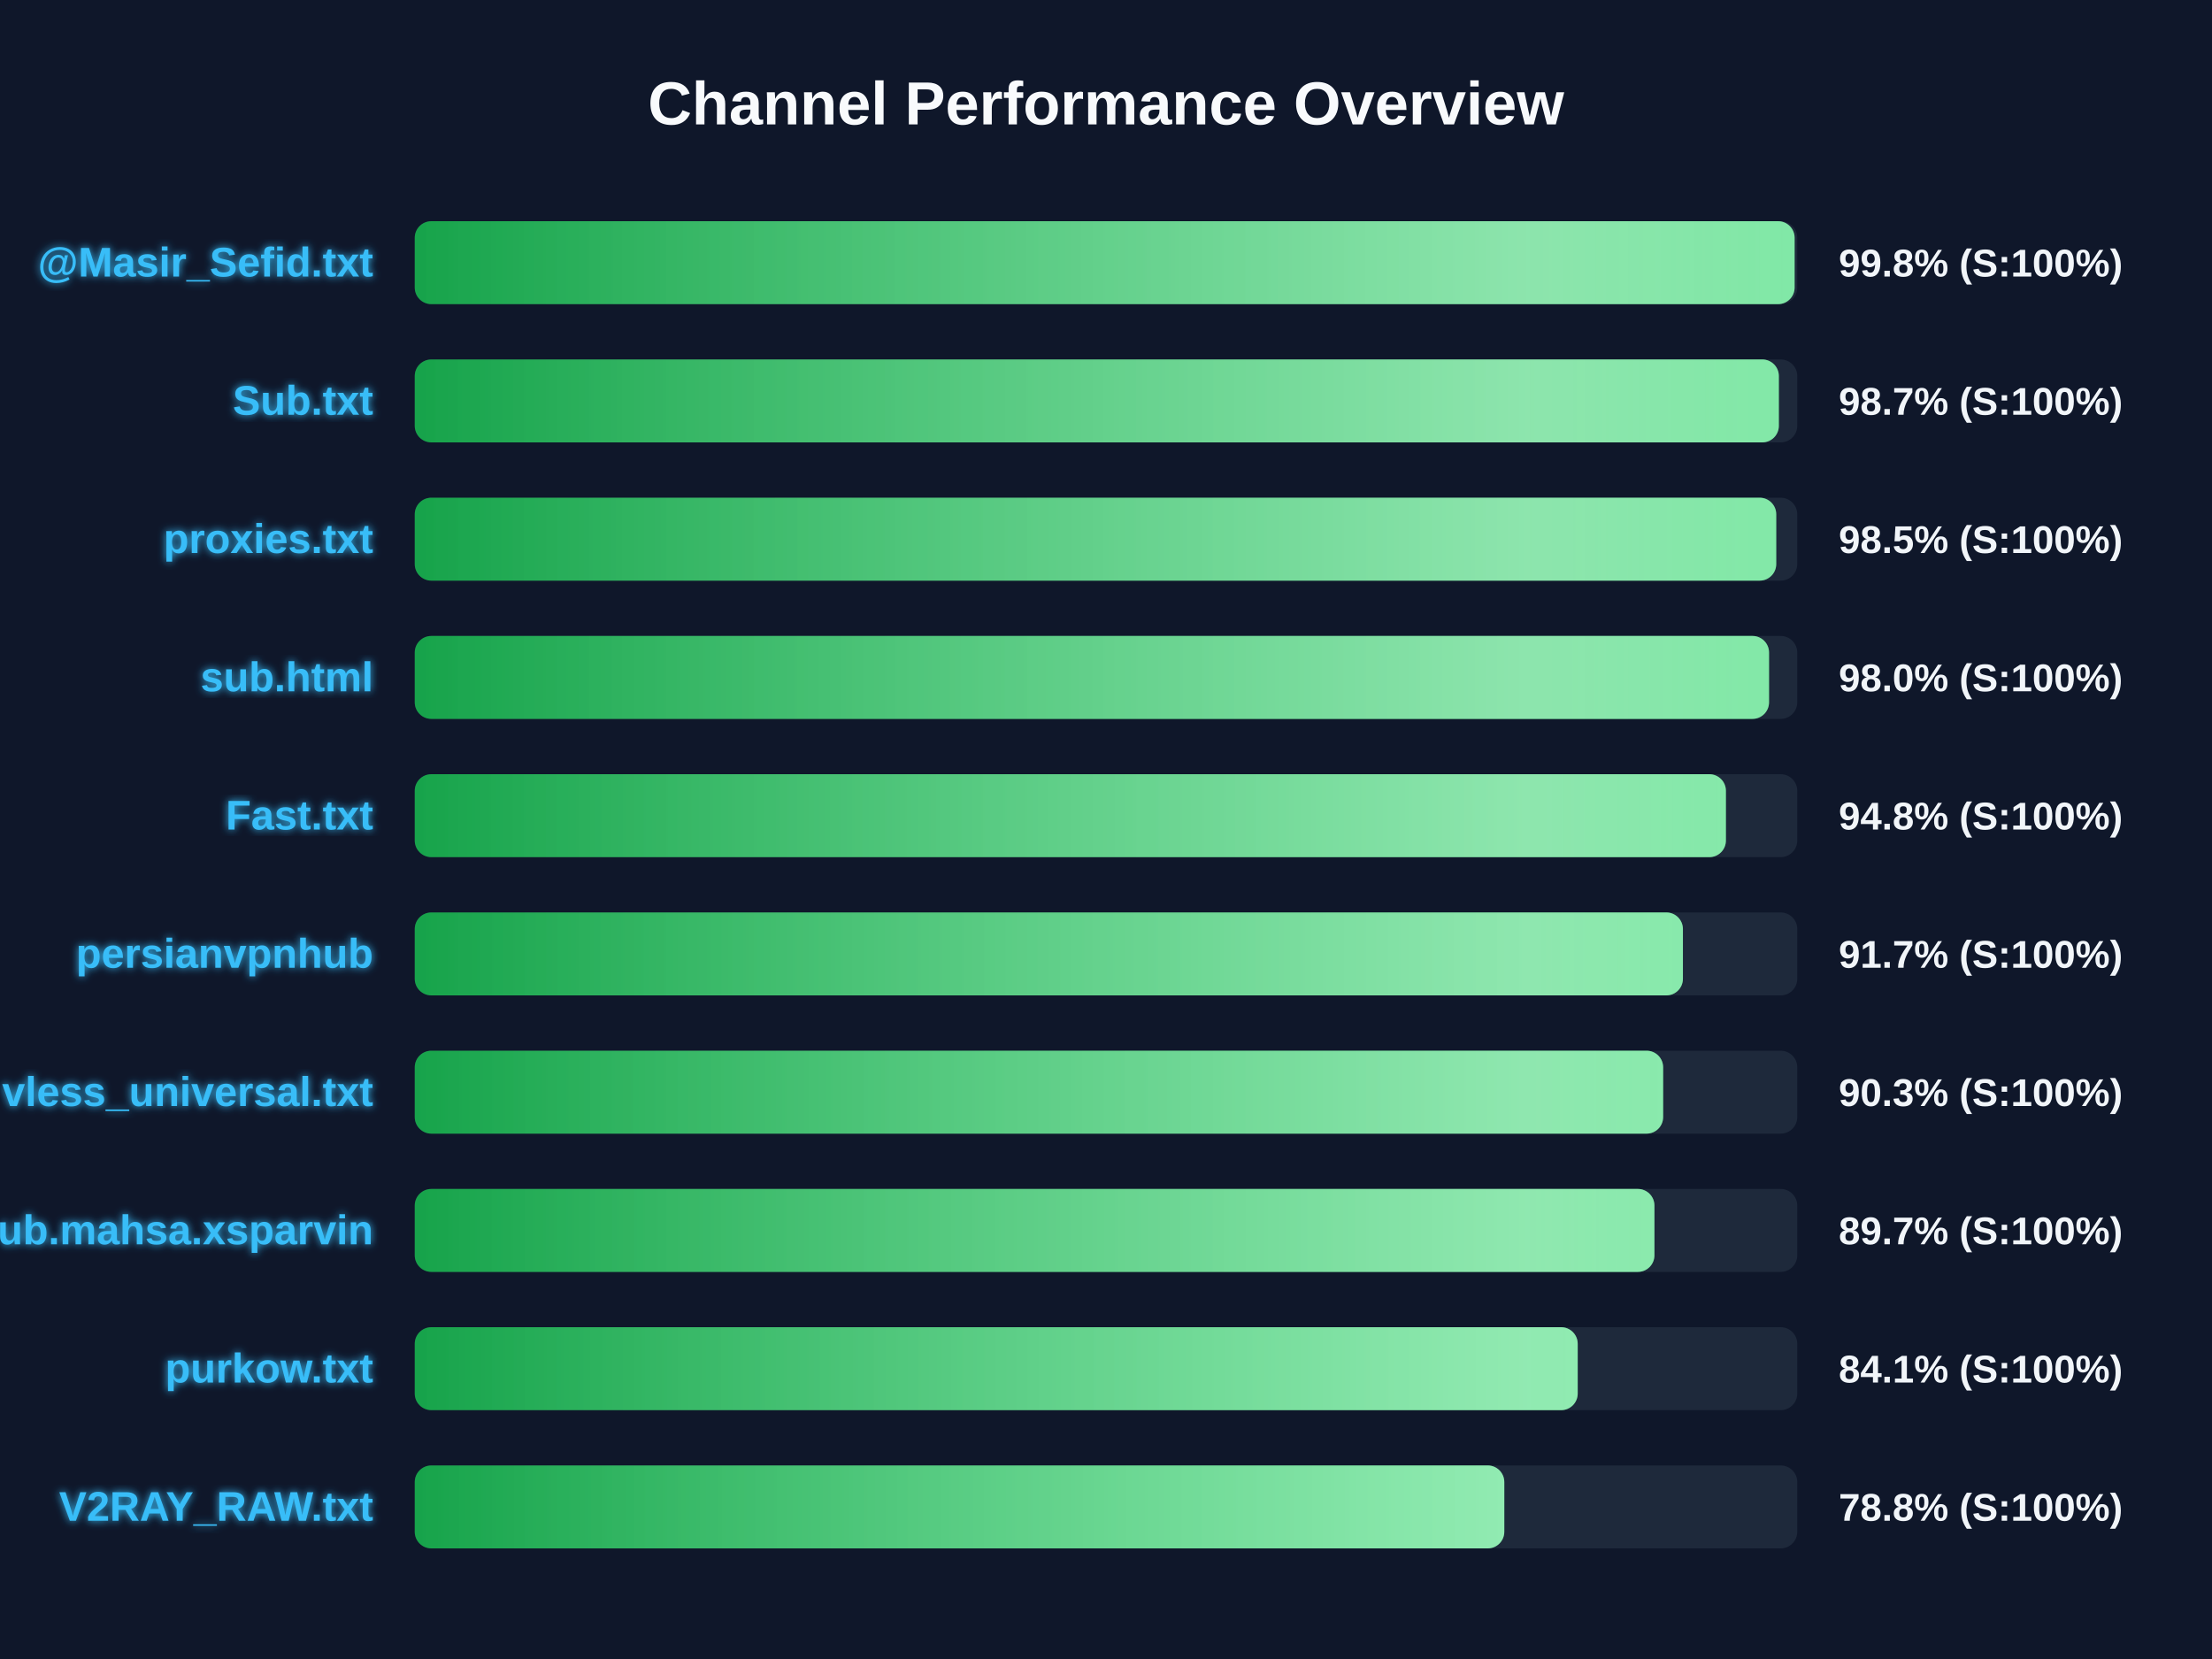
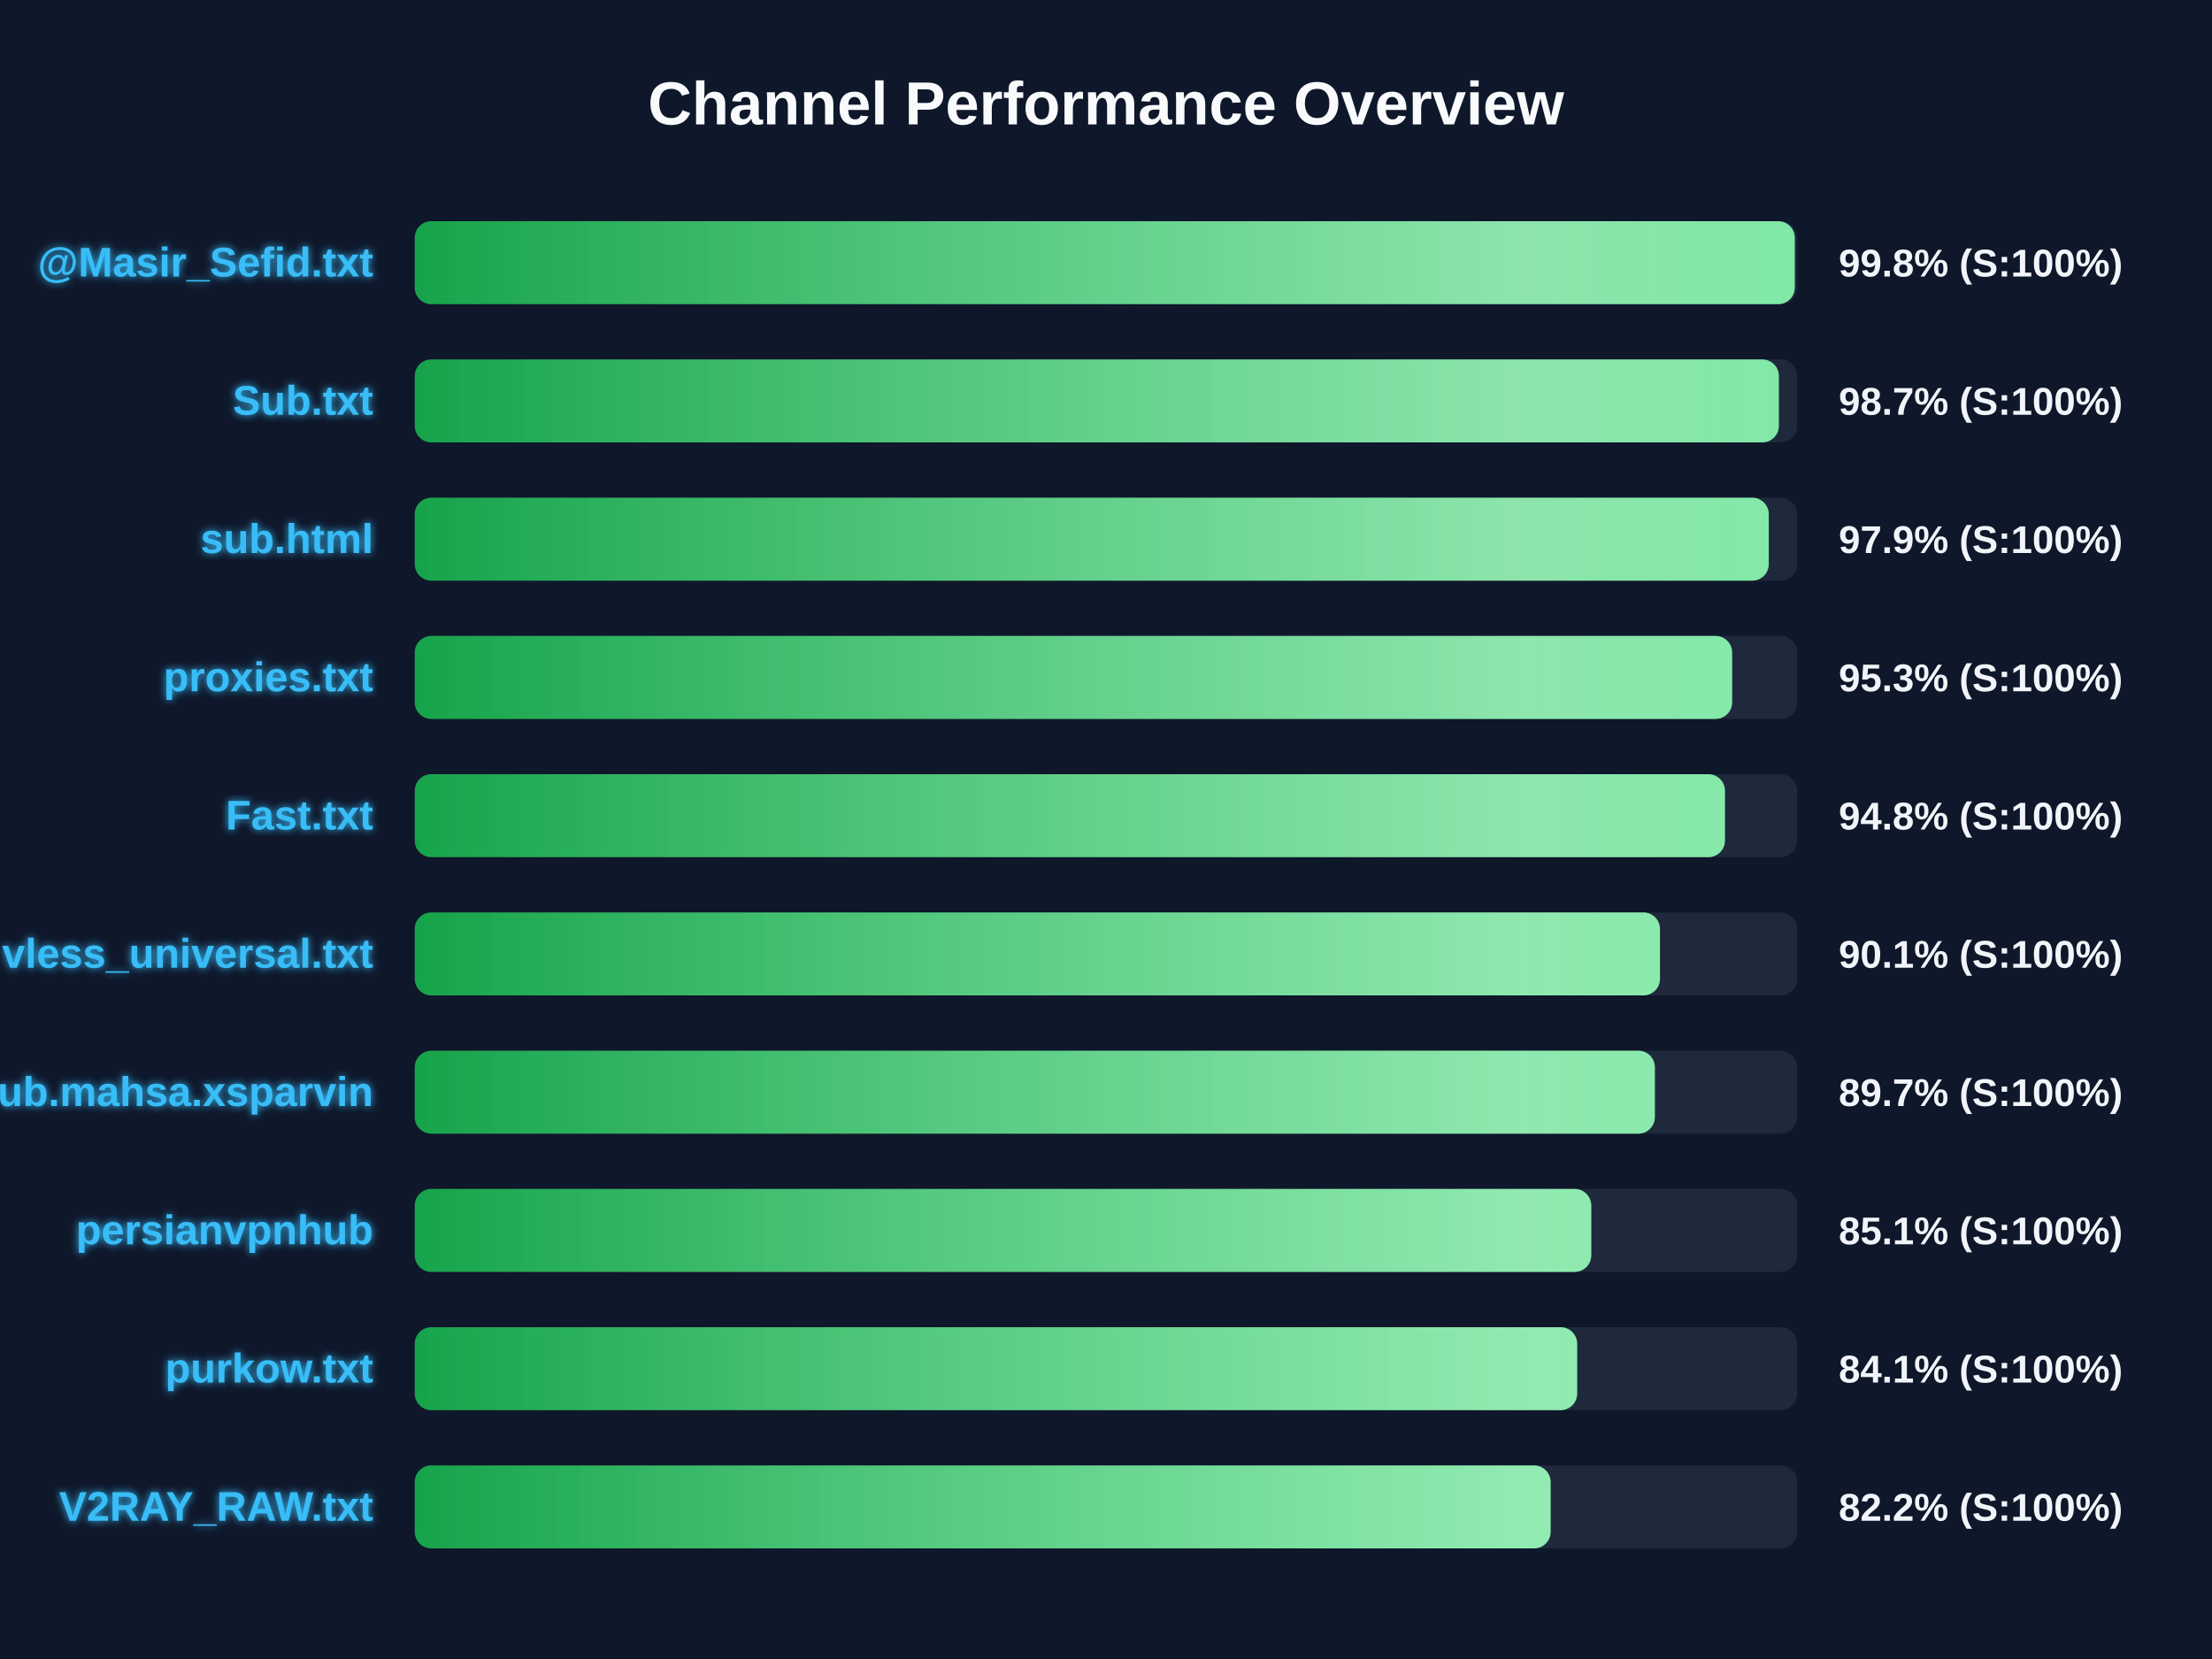
<svg xmlns="http://www.w3.org/2000/svg" width="800" height="600" version="1.1">
  <defs>
    <linearGradient id="grad-green" x1="0%" y1="0%" x2="100%" y2="0%">
      <stop offset="0%" stop-color="#16a34a" />
      <stop offset="100%" stop-color="#4ade80" />
    </linearGradient>
    <linearGradient id="grad-yellow" x1="0%" y1="0%" x2="100%" y2="0%">
      <stop offset="0%" stop-color="#ca8a04" />
      <stop offset="100%" stop-color="#fde047" />
    </linearGradient>
    <linearGradient id="grad-red" x1="0%" y1="0%" x2="100%" y2="0%">
      <stop offset="0%" stop-color="#dc2626" />
      <stop offset="100%" stop-color="#f87171" />
    </linearGradient>
    <linearGradient id="shimmer" x1="0%" y1="0%" x2="100%" y2="0%">
      <stop offset="0%" stop-color="rgba(255,255,255,0)" />
      <stop offset="50%" stop-color="rgba(255,255,255,0.4)" />
      <stop offset="100%" stop-color="rgba(255,255,255,0)" />
    </linearGradient>
    <filter id="glow" x="-20%" y="-20%" width="140%" height="140%">
      <feGaussianBlur stdDeviation="1.5" result="blur" />
      <feComposite in="SourceGraphic" in2="blur" operator="over" />
    </filter>
  </defs>
  <style>
        .bg-rect { fill: #0f172a; }
        .title { font: bold 22px 'Segoe UI', Arial, sans-serif; fill: #f8fafc; }
        .row { font: bold 15px 'Segoe UI', Arial, sans-serif; fill: #38bdf8; filter: url(#glow); }
        .score { font: bold 14px 'Segoe UI', Arial, sans-serif; fill: #f1f5f9; }
        @keyframes shimmer-anim {
            0% { transform: translateX(-100%); }
            100% { transform: translateX(200%); }
        }
        .shimmer-rect {
            animation: shimmer-anim 2.5s infinite linear;
        }
    </style>
  <rect width="100%" height="100%" class="bg-rect" />
  <text x="400" y="45" text-anchor="middle" class="title">Channel Performance Overview</text>
  <rect x="150" y="80" width="500" height="30" fill="#1e293b" rx="6" />
  <clipPath id="clip-0">
-     <rect x="150" y="80" width="499.05" height="30" rx="6" />
+     <rect x="150" y="80" width="499.1" height="30" rx="6" />
  </clipPath>
-   <rect x="150" y="80" width="499.05" height="30" fill="url(#grad-green)" rx="6" />
+   <rect x="150" y="80" width="499.1" height="30" fill="url(#grad-green)" rx="6" />
  <g clip-path="url(#clip-0)">
    <rect x="150" y="80" width="100%" height="30" fill="url(#shimmer)" class="shimmer-rect" />
  </g>
  <text x="135" y="100" text-anchor="end" class="row">@Masir_Sefid.txt</text>
  <text x="665" y="100" text-anchor="start" class="score">99.8% (S:100%)</text>
  <rect x="150" y="130" width="500" height="30" fill="#1e293b" rx="6" />
  <clipPath id="clip-1">
    <rect x="150" y="130" width="493.35" height="30" rx="6" />
  </clipPath>
  <rect x="150" y="130" width="493.35" height="30" fill="url(#grad-green)" rx="6" />
  <g clip-path="url(#clip-1)">
    <rect x="150" y="130" width="100%" height="30" fill="url(#shimmer)" class="shimmer-rect" />
  </g>
  <text x="135" y="150" text-anchor="end" class="row">Sub.txt</text>
  <text x="665" y="150" text-anchor="start" class="score">98.7% (S:100%)</text>
  <rect x="150" y="180" width="500" height="30" fill="#1e293b" rx="6" />
  <clipPath id="clip-2">
-     <rect x="150" y="180" width="492.4" height="30" rx="6" />
+     <rect x="150" y="180" width="489.7" height="30" rx="6" />
  </clipPath>
-   <rect x="150" y="180" width="492.4" height="30" fill="url(#grad-green)" rx="6" />
+   <rect x="150" y="180" width="489.7" height="30" fill="url(#grad-green)" rx="6" />
  <g clip-path="url(#clip-2)">
    <rect x="150" y="180" width="100%" height="30" fill="url(#shimmer)" class="shimmer-rect" />
  </g>
-   <text x="135" y="200" text-anchor="end" class="row">proxies.txt</text>
-   <text x="665" y="200" text-anchor="start" class="score">98.5% (S:100%)</text>
+   <text x="135" y="200" text-anchor="end" class="row">sub.html</text>
+   <text x="665" y="200" text-anchor="start" class="score">97.9% (S:100%)</text>
  <rect x="150" y="230" width="500" height="30" fill="#1e293b" rx="6" />
  <clipPath id="clip-3">
-     <rect x="150" y="230" width="489.8" height="30" rx="6" />
+     <rect x="150" y="230" width="476.45" height="30" rx="6" />
  </clipPath>
-   <rect x="150" y="230" width="489.8" height="30" fill="url(#grad-green)" rx="6" />
+   <rect x="150" y="230" width="476.45" height="30" fill="url(#grad-green)" rx="6" />
  <g clip-path="url(#clip-3)">
    <rect x="150" y="230" width="100%" height="30" fill="url(#shimmer)" class="shimmer-rect" />
  </g>
-   <text x="135" y="250" text-anchor="end" class="row">sub.html</text>
-   <text x="665" y="250" text-anchor="start" class="score">98.0% (S:100%)</text>
+   <text x="135" y="250" text-anchor="end" class="row">proxies.txt</text>
+   <text x="665" y="250" text-anchor="start" class="score">95.3% (S:100%)</text>
  <rect x="150" y="280" width="500" height="30" fill="#1e293b" rx="6" />
  <clipPath id="clip-4">
-     <rect x="150" y="280" width="474.2" height="30" rx="6" />
+     <rect x="150" y="280" width="473.85" height="30" rx="6" />
  </clipPath>
-   <rect x="150" y="280" width="474.2" height="30" fill="url(#grad-green)" rx="6" />
+   <rect x="150" y="280" width="473.85" height="30" fill="url(#grad-green)" rx="6" />
  <g clip-path="url(#clip-4)">
    <rect x="150" y="280" width="100%" height="30" fill="url(#shimmer)" class="shimmer-rect" />
  </g>
  <text x="135" y="300" text-anchor="end" class="row">Fast.txt</text>
  <text x="665" y="300" text-anchor="start" class="score">94.8% (S:100%)</text>
  <rect x="150" y="330" width="500" height="30" fill="#1e293b" rx="6" />
  <clipPath id="clip-5">
-     <rect x="150" y="330" width="458.65" height="30" rx="6" />
+     <rect x="150" y="330" width="450.35" height="30" rx="6" />
  </clipPath>
-   <rect x="150" y="330" width="458.65" height="30" fill="url(#grad-green)" rx="6" />
+   <rect x="150" y="330" width="450.35" height="30" fill="url(#grad-green)" rx="6" />
  <g clip-path="url(#clip-5)">
    <rect x="150" y="330" width="100%" height="30" fill="url(#shimmer)" class="shimmer-rect" />
  </g>
-   <text x="135" y="350" text-anchor="end" class="row">persianvpnhub</text>
-   <text x="665" y="350" text-anchor="start" class="score">91.7% (S:100%)</text>
+   <text x="135" y="350" text-anchor="end" class="row">vless_universal.txt</text>
+   <text x="665" y="350" text-anchor="start" class="score">90.1% (S:100%)</text>
  <rect x="150" y="380" width="500" height="30" fill="#1e293b" rx="6" />
  <clipPath id="clip-6">
-     <rect x="150" y="380" width="451.5" height="30" rx="6" />
+     <rect x="150" y="380" width="448.5" height="30" rx="6" />
  </clipPath>
-   <rect x="150" y="380" width="451.5" height="30" fill="url(#grad-green)" rx="6" />
+   <rect x="150" y="380" width="448.5" height="30" fill="url(#grad-green)" rx="6" />
  <g clip-path="url(#clip-6)">
    <rect x="150" y="380" width="100%" height="30" fill="url(#shimmer)" class="shimmer-rect" />
  </g>
-   <text x="135" y="400" text-anchor="end" class="row">vless_universal.txt</text>
-   <text x="665" y="400" text-anchor="start" class="score">90.3% (S:100%)</text>
+   <text x="135" y="400" text-anchor="end" class="row">Sub.mahsa.xsparvin</text>
+   <text x="665" y="400" text-anchor="start" class="score">89.7% (S:100%)</text>
  <rect x="150" y="430" width="500" height="30" fill="#1e293b" rx="6" />
  <clipPath id="clip-7">
-     <rect x="150" y="430" width="448.35" height="30" rx="6" />
+     <rect x="150" y="430" width="425.5" height="30" rx="6" />
  </clipPath>
-   <rect x="150" y="430" width="448.35" height="30" fill="url(#grad-green)" rx="6" />
+   <rect x="150" y="430" width="425.5" height="30" fill="url(#grad-green)" rx="6" />
  <g clip-path="url(#clip-7)">
    <rect x="150" y="430" width="100%" height="30" fill="url(#shimmer)" class="shimmer-rect" />
  </g>
-   <text x="135" y="450" text-anchor="end" class="row">Sub.mahsa.xsparvin</text>
-   <text x="665" y="450" text-anchor="start" class="score">89.7% (S:100%)</text>
+   <text x="135" y="450" text-anchor="end" class="row">persianvpnhub</text>
+   <text x="665" y="450" text-anchor="start" class="score">85.1% (S:100%)</text>
  <rect x="150" y="480" width="500" height="30" fill="#1e293b" rx="6" />
  <clipPath id="clip-8">
-     <rect x="150" y="480" width="420.6" height="30" rx="6" />
+     <rect x="150" y="480" width="420.4" height="30" rx="6" />
  </clipPath>
-   <rect x="150" y="480" width="420.6" height="30" fill="url(#grad-green)" rx="6" />
+   <rect x="150" y="480" width="420.4" height="30" fill="url(#grad-green)" rx="6" />
  <g clip-path="url(#clip-8)">
    <rect x="150" y="480" width="100%" height="30" fill="url(#shimmer)" class="shimmer-rect" />
  </g>
  <text x="135" y="500" text-anchor="end" class="row">purkow.txt</text>
  <text x="665" y="500" text-anchor="start" class="score">84.1% (S:100%)</text>
  <rect x="150" y="530" width="500" height="30" fill="#1e293b" rx="6" />
  <clipPath id="clip-9">
-     <rect x="150" y="530" width="394.05" height="30" rx="6" />
+     <rect x="150" y="530" width="410.8" height="30" rx="6" />
  </clipPath>
-   <rect x="150" y="530" width="394.05" height="30" fill="url(#grad-green)" rx="6" />
+   <rect x="150" y="530" width="410.8" height="30" fill="url(#grad-green)" rx="6" />
  <g clip-path="url(#clip-9)">
    <rect x="150" y="530" width="100%" height="30" fill="url(#shimmer)" class="shimmer-rect" />
  </g>
  <text x="135" y="550" text-anchor="end" class="row">V2RAY_RAW.txt</text>
-   <text x="665" y="550" text-anchor="start" class="score">78.8% (S:100%)</text>
+   <text x="665" y="550" text-anchor="start" class="score">82.2% (S:100%)</text>
</svg>
